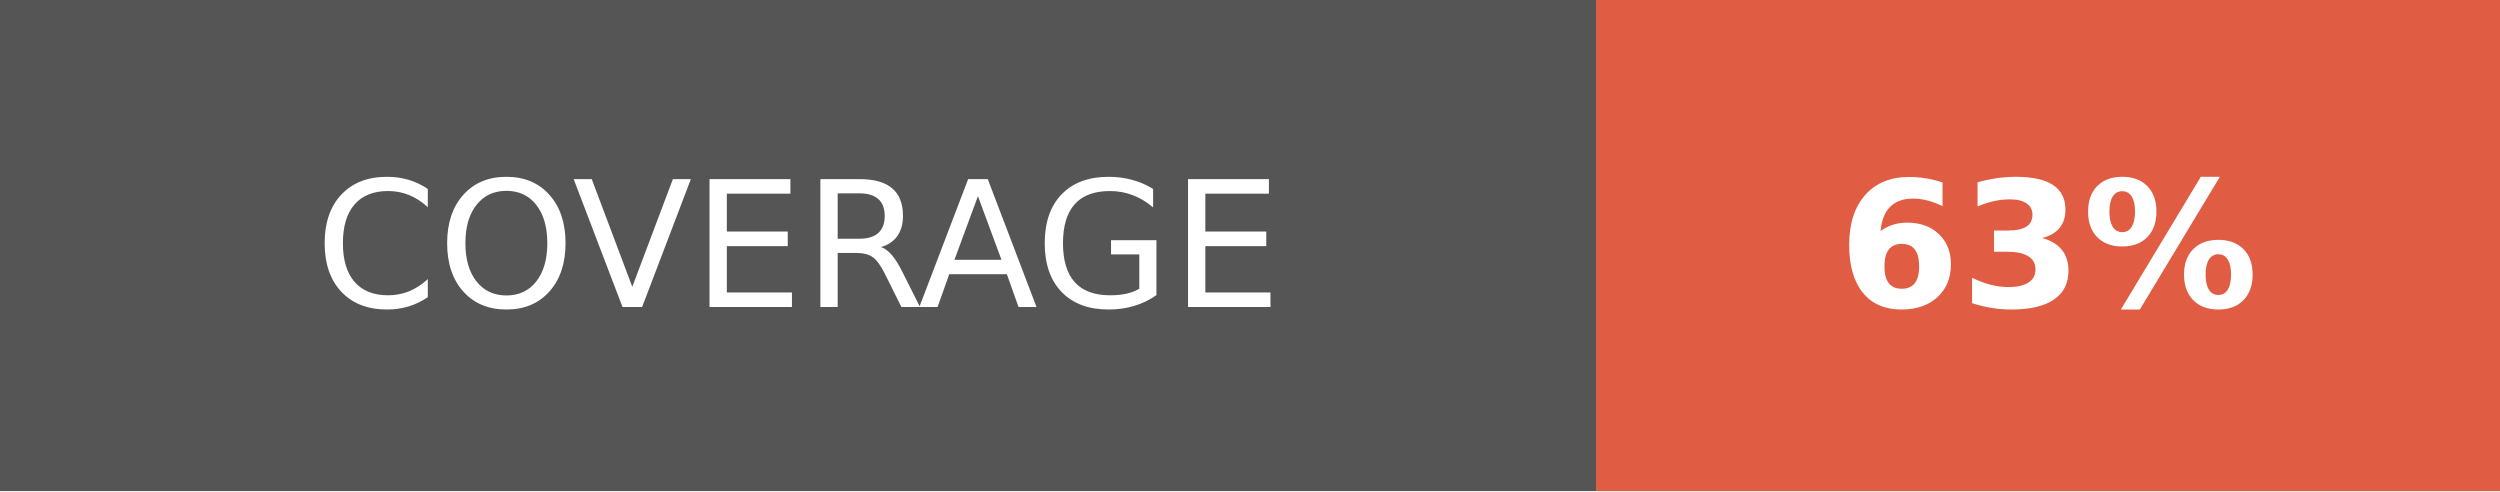
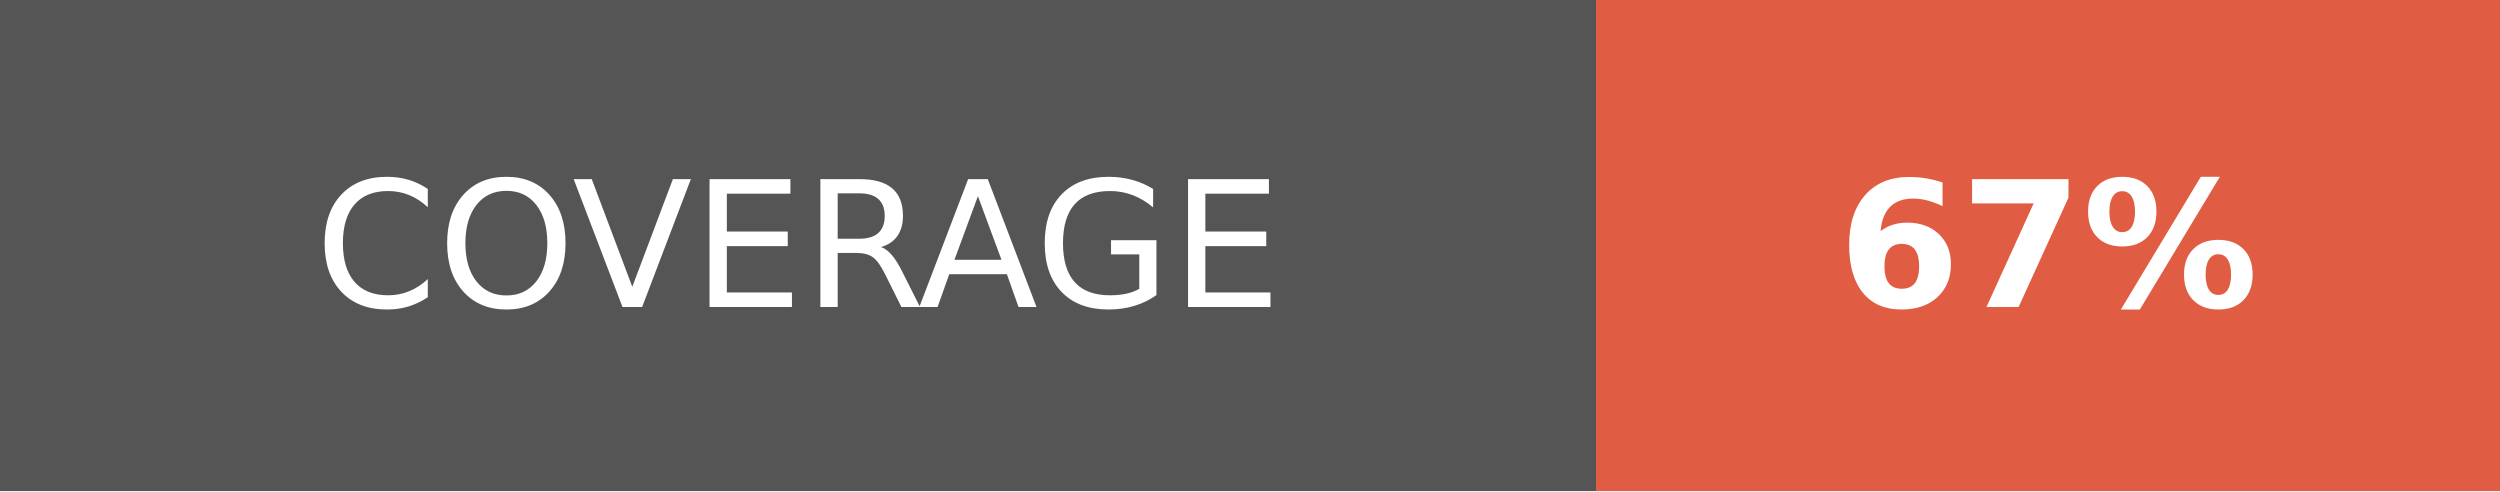
- <svg xmlns="http://www.w3.org/2000/svg" width="142.5" height="28" role="img" aria-label="COVERAGE: 63%">
+ <svg xmlns="http://www.w3.org/2000/svg" width="142.5" height="28" role="img" aria-label="COVERAGE: 67%">
  <g shape-rendering="crispEdges">
    <rect width="91" height="28" fill="#555" />
    <rect x="91" width="51.5" height="28" fill="#e05d44" />
  </g>
  <g fill="#fff" text-anchor="middle" font-family="Verdana,Geneva,DejaVu Sans,sans-serif" text-rendering="geometricPrecision" font-size="100">
    <text fill="#fff" x="455" y="175" transform="scale(.1)" textLength="670">COVERAGE</text>
-     <text fill="#fff" x="1167.5" y="175" font-weight="bold" transform="scale(.1)" textLength="275">63%</text>
+     <text fill="#fff" x="1167.5" y="175" font-weight="bold" transform="scale(.1)" textLength="275">67%</text>
  </g>
</svg>
